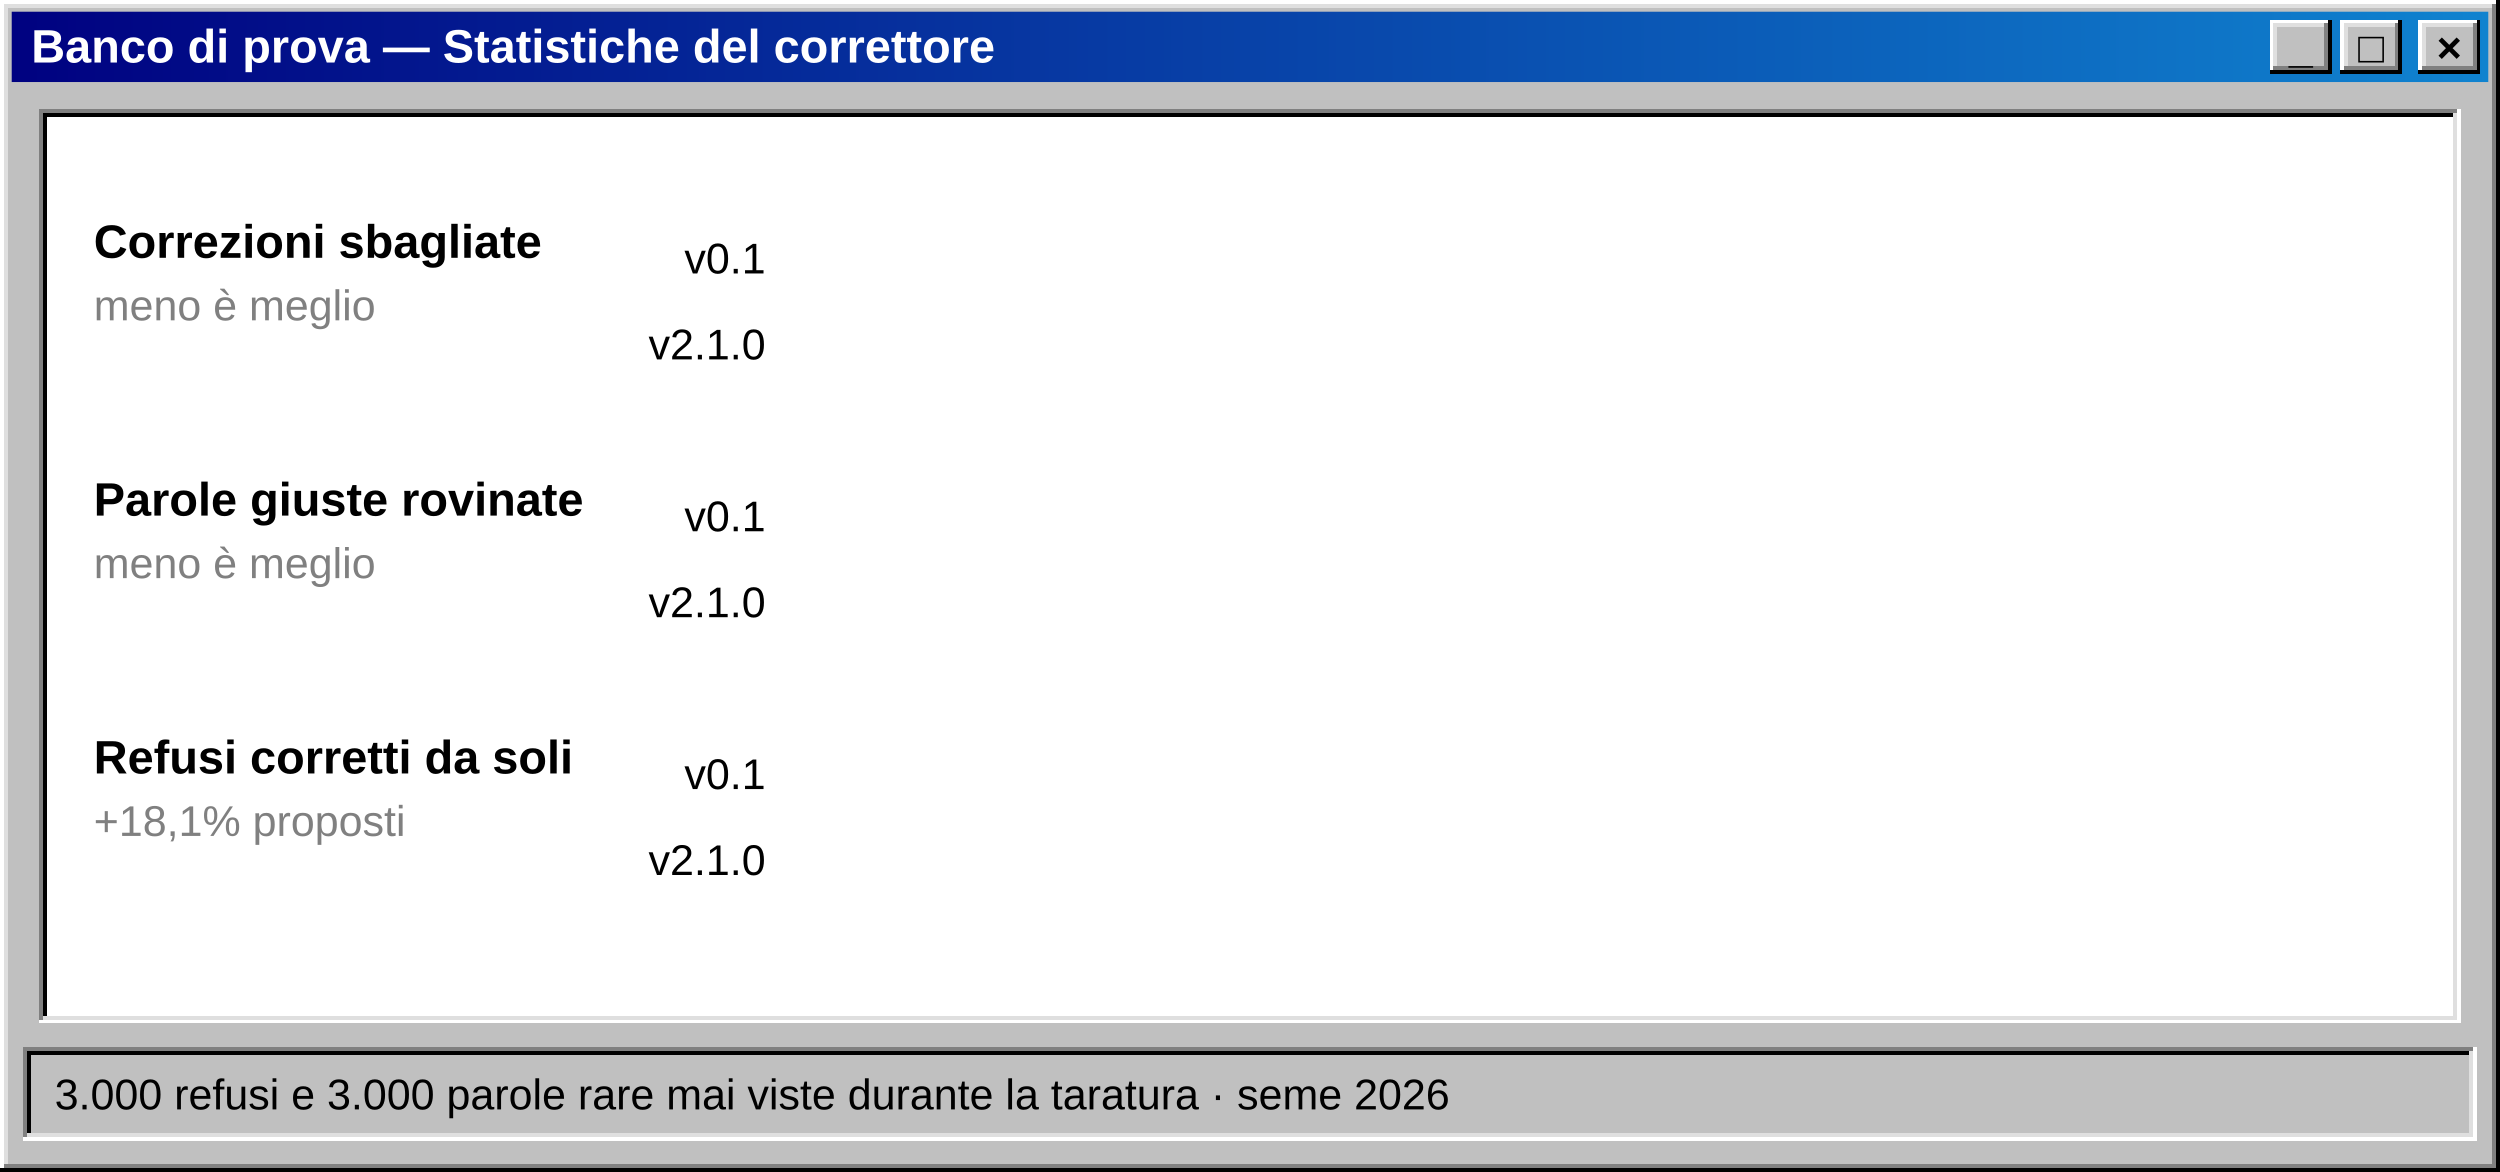
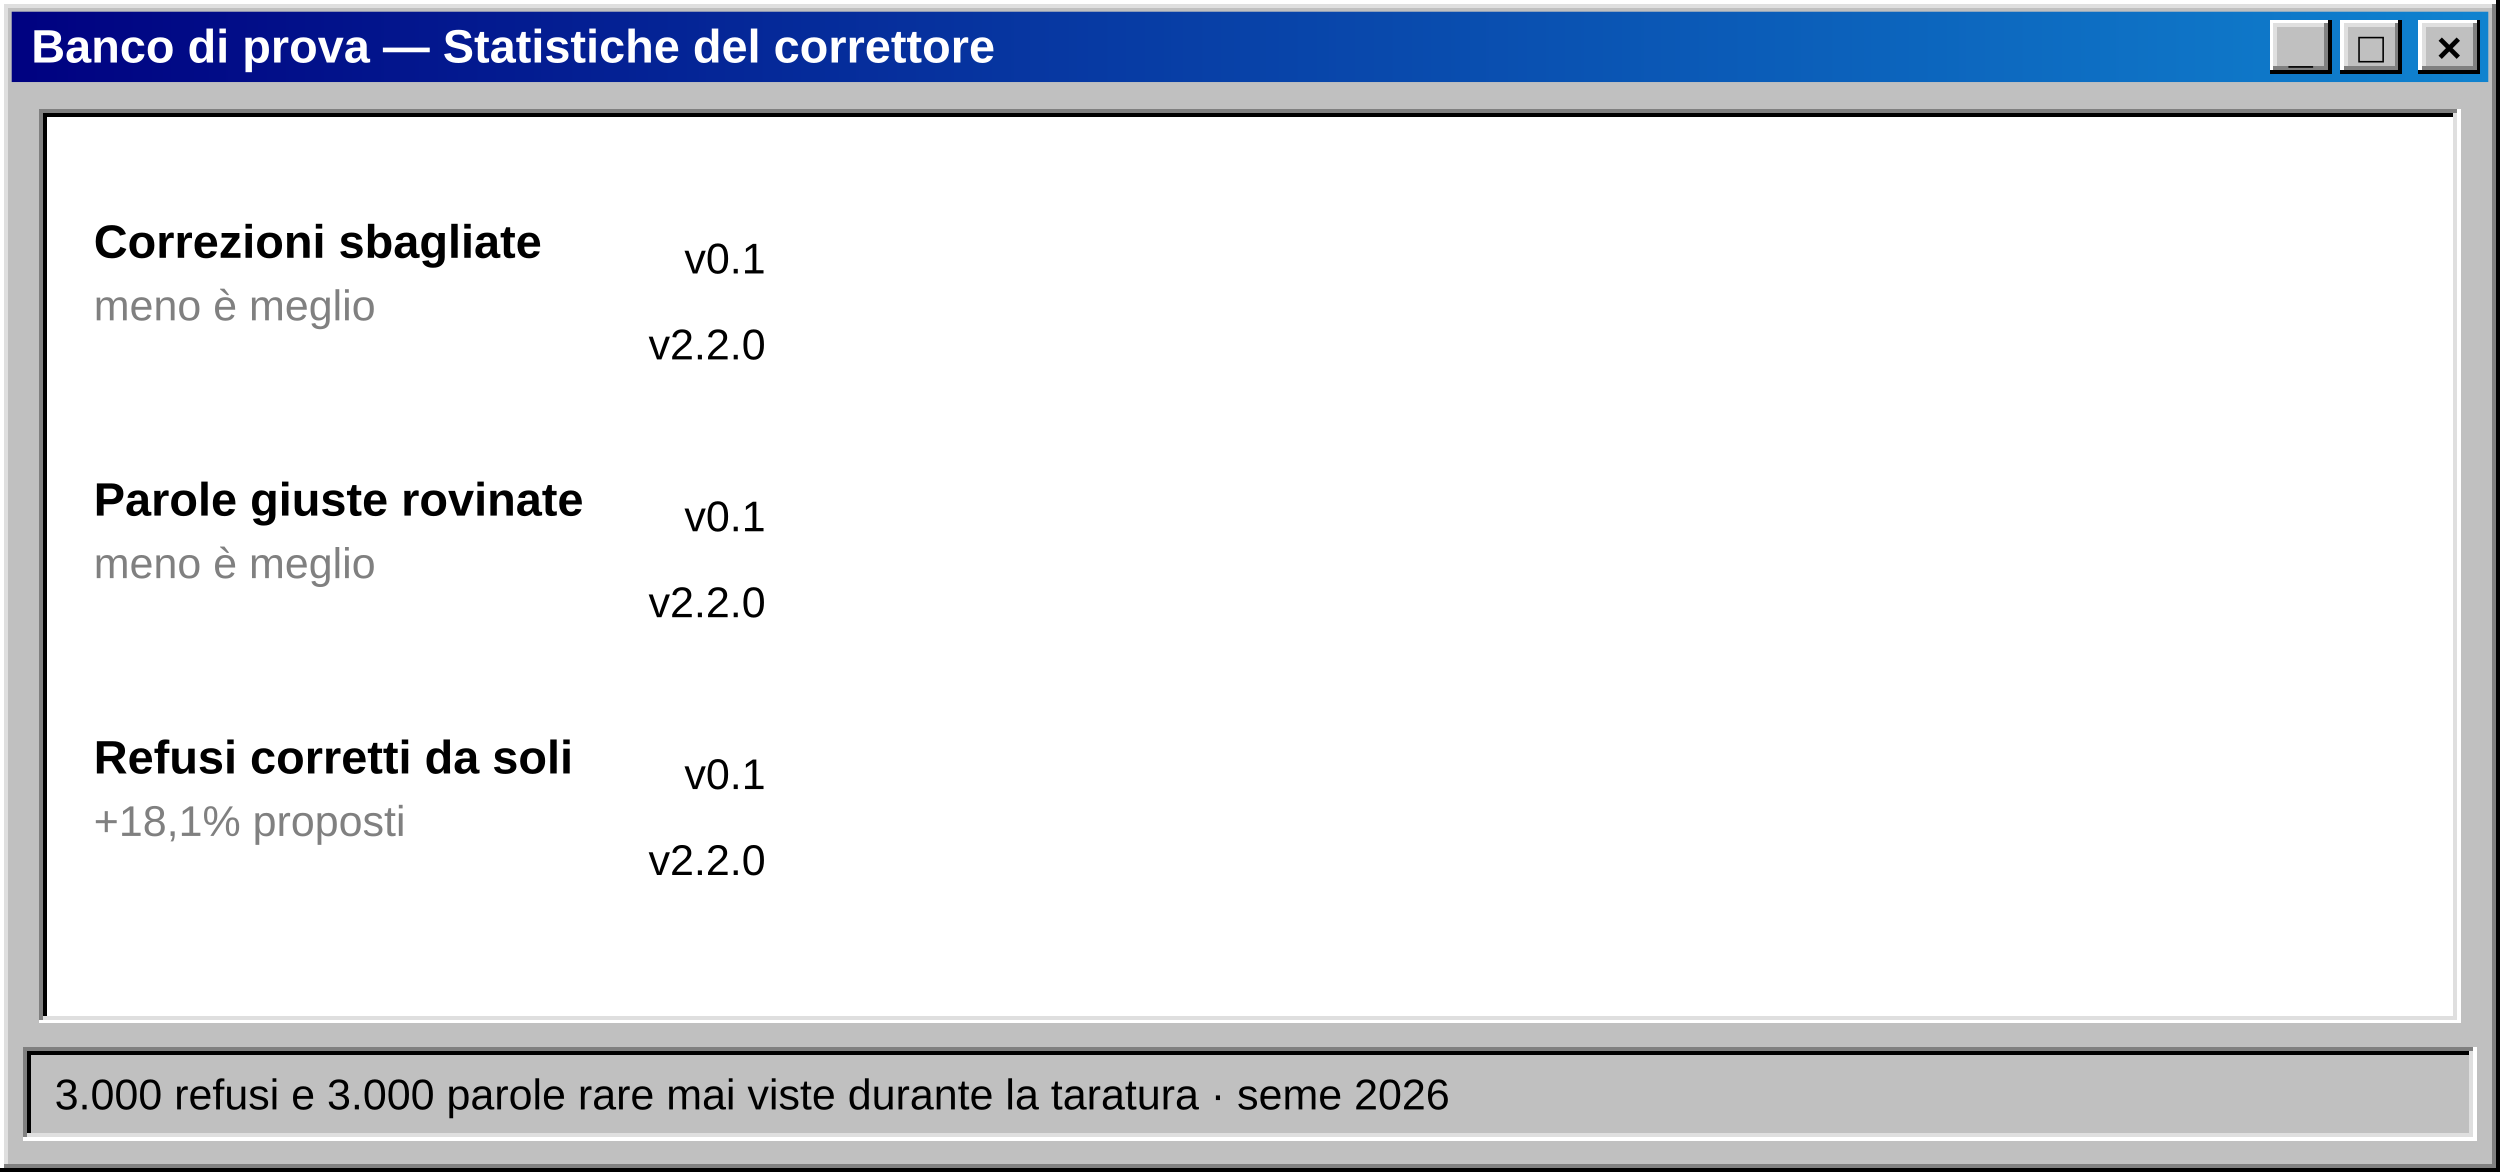
<svg xmlns="http://www.w3.org/2000/svg" width="640" height="300" viewBox="0 0 640 300" role="img" aria-label="Statistiche: correzioni sbagliate da 12,5% a 1,4%">
  <defs>
    <linearGradient id="titolo" x1="0" x2="1">
      <stop offset="0" stop-color="#000080" />
      <stop offset="1" stop-color="#1084d0" />
    </linearGradient>
  </defs>
  <g shape-rendering="crispEdges">
    <rect x="0" y="0" width="640" height="300" fill="#c0c0c0" />
    <path d="M0.5,299 V0.5 H639" stroke="#ffffff" fill="none" />
    <path d="M1.5,298 V1.5 H638" stroke="#dfdfdf" fill="none" />
    <path d="M0,299.5 H639.5 V0" stroke="#000000" fill="none" />
    <path d="M1,298.5 H638.5 V1" stroke="#808080" fill="none" />
  </g>
  <rect x="3" y="3" width="634" height="18" fill="url(#titolo)" />
  <text x="8" y="16" font-family="'MS Sans Serif','Microsoft Sans Serif',Tahoma,'Segoe UI',Arial,sans-serif" font-size="12" fill="#ffffff" font-weight="bold" text-anchor="start" xml:space="preserve">Banco di prova — Statistiche del correttore</text>
  <g shape-rendering="crispEdges">
    <rect x="619" y="5" width="16" height="14" fill="#c0c0c0" />
    <path d="M619.5,18 V5.5 H634" stroke="#ffffff" fill="none" />
    <path d="M620.5,17 V6.5 H633" stroke="#dfdfdf" fill="none" />
    <path d="M619,18.5 H634.5 V5" stroke="#000000" fill="none" />
    <path d="M620,17.5 H633.5 V6" stroke="#808080" fill="none" />
  </g>
  <text x="627" y="16" font-family="'MS Sans Serif','Microsoft Sans Serif',Tahoma,'Segoe UI',Arial,sans-serif" font-size="11" fill="#000000" font-weight="bold" text-anchor="middle" xml:space="preserve">×</text>
  <g shape-rendering="crispEdges">
    <rect x="599" y="5" width="16" height="14" fill="#c0c0c0" />
    <path d="M599.5,18 V5.5 H614" stroke="#ffffff" fill="none" />
    <path d="M600.5,17 V6.5 H613" stroke="#dfdfdf" fill="none" />
    <path d="M599,18.5 H614.5 V5" stroke="#000000" fill="none" />
    <path d="M600,17.5 H613.5 V6" stroke="#808080" fill="none" />
  </g>
  <text x="607" y="16" font-family="'MS Sans Serif','Microsoft Sans Serif',Tahoma,'Segoe UI',Arial,sans-serif" font-size="11" fill="#000000" font-weight="bold" text-anchor="middle" xml:space="preserve">□</text>
  <g shape-rendering="crispEdges">
    <rect x="581" y="5" width="16" height="14" fill="#c0c0c0" />
    <path d="M581.5,18 V5.5 H596" stroke="#ffffff" fill="none" />
    <path d="M582.5,17 V6.5 H595" stroke="#dfdfdf" fill="none" />
    <path d="M581,18.5 H596.5 V5" stroke="#000000" fill="none" />
    <path d="M582,17.5 H595.5 V6" stroke="#808080" fill="none" />
  </g>
  <text x="589" y="16" font-family="'MS Sans Serif','Microsoft Sans Serif',Tahoma,'Segoe UI',Arial,sans-serif" font-size="11" fill="#000000" font-weight="bold" text-anchor="middle" xml:space="preserve">_</text>
  <g shape-rendering="crispEdges">
    <rect x="10" y="28" width="620" height="234" fill="#ffffff" />
    <path d="M10.5,261 V28.5 H629" stroke="#808080" fill="none" />
    <path d="M11.5,260 V29.5 H628" stroke="#000000" fill="none" />
    <path d="M10,261.5 H629.5 V28" stroke="#ffffff" fill="none" />
    <path d="M11,260.5 H628.5 V29" stroke="#dfdfdf" fill="none" />
  </g>
  <text x="24" y="66" font-family="'MS Sans Serif','Microsoft Sans Serif',Tahoma,'Segoe UI',Arial,sans-serif" font-size="12" fill="#000000" font-weight="bold" text-anchor="start" xml:space="preserve">Correzioni sbagliate</text>
  <text x="24" y="82" font-family="'MS Sans Serif','Microsoft Sans Serif',Tahoma,'Segoe UI',Arial,sans-serif" font-size="11" fill="#808080" font-weight="normal" text-anchor="start" xml:space="preserve">meno è meglio</text>
  <text x="196" y="70" font-family="'MS Sans Serif','Microsoft Sans Serif',Tahoma,'Segoe UI',Arial,sans-serif" font-size="11" fill="#000000" font-weight="normal" text-anchor="end" xml:space="preserve">v0.1</text>
  <rect x="202" y="58" width="0" height="16" fill="#808080" shape-rendering="crispEdges">
    <animate attributeName="width" from="0" to="42.5" dur="1.4s" begin="0.3s" fill="freeze" calcMode="spline" keySplines="0.2 0.8 0.2 1" keyTimes="0;1" />
  </rect>
  <g opacity="0">
    <text x="250.5" y="70" font-family="'MS Sans Serif','Microsoft Sans Serif',Tahoma,'Segoe UI',Arial,sans-serif" font-size="11" fill="#000000" font-weight="bold" text-anchor="start" xml:space="preserve">12,5%</text>
    <animate attributeName="opacity" from="0" to="1" dur="0.3s" begin="1.6s" fill="freeze" />
  </g>
-   <text x="196" y="92" font-family="'MS Sans Serif','Microsoft Sans Serif',Tahoma,'Segoe UI',Arial,sans-serif" font-size="11" fill="#000000" font-weight="normal" text-anchor="end" xml:space="preserve">v2.1.0</text>
+   <text x="196" y="92" font-family="'MS Sans Serif','Microsoft Sans Serif',Tahoma,'Segoe UI',Arial,sans-serif" font-size="11" fill="#000000" font-weight="normal" text-anchor="end" xml:space="preserve">v2.2.0</text>
  <rect x="202" y="80" width="0" height="16" fill="#000080" shape-rendering="crispEdges">
    <animate attributeName="width" from="0" to="4.8" dur="1.4s" begin="0.6s" fill="freeze" calcMode="spline" keySplines="0.2 0.8 0.2 1" keyTimes="0;1" />
  </rect>
  <g opacity="0">
    <text x="212.76" y="92" font-family="'MS Sans Serif','Microsoft Sans Serif',Tahoma,'Segoe UI',Arial,sans-serif" font-size="11" fill="#000000" font-weight="bold" text-anchor="start" xml:space="preserve">1,4%</text>
    <animate attributeName="opacity" from="0" to="1" dur="0.3s" begin="1.9s" fill="freeze" />
  </g>
  <text x="24" y="132" font-family="'MS Sans Serif','Microsoft Sans Serif',Tahoma,'Segoe UI',Arial,sans-serif" font-size="12" fill="#000000" font-weight="bold" text-anchor="start" xml:space="preserve">Parole giuste rovinate</text>
  <text x="24" y="148" font-family="'MS Sans Serif','Microsoft Sans Serif',Tahoma,'Segoe UI',Arial,sans-serif" font-size="11" fill="#808080" font-weight="normal" text-anchor="start" xml:space="preserve">meno è meglio</text>
  <text x="196" y="136" font-family="'MS Sans Serif','Microsoft Sans Serif',Tahoma,'Segoe UI',Arial,sans-serif" font-size="11" fill="#000000" font-weight="normal" text-anchor="end" xml:space="preserve">v0.1</text>
  <rect x="202" y="124" width="0" height="16" fill="#808080" shape-rendering="crispEdges">
    <animate attributeName="width" from="0" to="107.1" dur="1.4s" begin="0.3s" fill="freeze" calcMode="spline" keySplines="0.2 0.8 0.2 1" keyTimes="0;1" />
  </rect>
  <g opacity="0">
    <text x="315.1" y="136" font-family="'MS Sans Serif','Microsoft Sans Serif',Tahoma,'Segoe UI',Arial,sans-serif" font-size="11" fill="#000000" font-weight="bold" text-anchor="start" xml:space="preserve">31,5%</text>
    <animate attributeName="opacity" from="0" to="1" dur="0.3s" begin="1.6s" fill="freeze" />
  </g>
-   <text x="196" y="158" font-family="'MS Sans Serif','Microsoft Sans Serif',Tahoma,'Segoe UI',Arial,sans-serif" font-size="11" fill="#000000" font-weight="normal" text-anchor="end" xml:space="preserve">v2.1.0</text>
+   <text x="196" y="158" font-family="'MS Sans Serif','Microsoft Sans Serif',Tahoma,'Segoe UI',Arial,sans-serif" font-size="11" fill="#000000" font-weight="normal" text-anchor="end" xml:space="preserve">v2.2.0</text>
  <rect x="202" y="146" width="0" height="16" fill="#000080" shape-rendering="crispEdges">
    <animate attributeName="width" from="0" to="73.8" dur="1.4s" begin="0.6s" fill="freeze" calcMode="spline" keySplines="0.2 0.8 0.2 1" keyTimes="0;1" />
  </rect>
  <g opacity="0">
    <text x="281.78" y="158" font-family="'MS Sans Serif','Microsoft Sans Serif',Tahoma,'Segoe UI',Arial,sans-serif" font-size="11" fill="#000000" font-weight="bold" text-anchor="start" xml:space="preserve">21,7%</text>
    <animate attributeName="opacity" from="0" to="1" dur="0.3s" begin="1.9s" fill="freeze" />
  </g>
  <text x="24" y="198" font-family="'MS Sans Serif','Microsoft Sans Serif',Tahoma,'Segoe UI',Arial,sans-serif" font-size="12" fill="#000000" font-weight="bold" text-anchor="start" xml:space="preserve">Refusi corretti da soli</text>
  <text x="24" y="214" font-family="'MS Sans Serif','Microsoft Sans Serif',Tahoma,'Segoe UI',Arial,sans-serif" font-size="11" fill="#808080" font-weight="normal" text-anchor="start" xml:space="preserve">+18,1% proposti</text>
  <text x="196" y="202" font-family="'MS Sans Serif','Microsoft Sans Serif',Tahoma,'Segoe UI',Arial,sans-serif" font-size="11" fill="#000000" font-weight="normal" text-anchor="end" xml:space="preserve">v0.1</text>
  <rect x="202" y="190" width="0" height="16" fill="#808080" shape-rendering="crispEdges">
    <animate attributeName="width" from="0" to="294.4" dur="1.4s" begin="0.3s" fill="freeze" calcMode="spline" keySplines="0.2 0.8 0.2 1" keyTimes="0;1" />
  </rect>
  <g opacity="0">
    <text x="502.44" y="202" font-family="'MS Sans Serif','Microsoft Sans Serif',Tahoma,'Segoe UI',Arial,sans-serif" font-size="11" fill="#000000" font-weight="bold" text-anchor="start" xml:space="preserve">86,6%</text>
    <animate attributeName="opacity" from="0" to="1" dur="0.3s" begin="1.6s" fill="freeze" />
  </g>
-   <text x="196" y="224" font-family="'MS Sans Serif','Microsoft Sans Serif',Tahoma,'Segoe UI',Arial,sans-serif" font-size="11" fill="#000000" font-weight="normal" text-anchor="end" xml:space="preserve">v2.1.0</text>
+   <text x="196" y="224" font-family="'MS Sans Serif','Microsoft Sans Serif',Tahoma,'Segoe UI',Arial,sans-serif" font-size="11" fill="#000000" font-weight="normal" text-anchor="end" xml:space="preserve">v2.2.0</text>
  <rect x="202" y="212" width="0" height="16" fill="#000080" shape-rendering="crispEdges">
    <animate attributeName="width" from="0" to="263.5" dur="1.4s" begin="0.6s" fill="freeze" calcMode="spline" keySplines="0.2 0.8 0.2 1" keyTimes="0;1" />
  </rect>
  <g opacity="0">
    <text x="471.5" y="224" font-family="'MS Sans Serif','Microsoft Sans Serif',Tahoma,'Segoe UI',Arial,sans-serif" font-size="11" fill="#000000" font-weight="bold" text-anchor="start" xml:space="preserve">77,5%</text>
    <animate attributeName="opacity" from="0" to="1" dur="0.3s" begin="1.9s" fill="freeze" />
  </g>
  <g shape-rendering="crispEdges">
    <rect x="6" y="268" width="628" height="24" fill="#c0c0c0" />
    <path d="M6.5,291 V268.5 H633" stroke="#808080" fill="none" />
    <path d="M7.5,290 V269.5 H632" stroke="#000000" fill="none" />
    <path d="M6,291.5 H633.5 V268" stroke="#ffffff" fill="none" />
    <path d="M7,290.5 H632.5 V269" stroke="#dfdfdf" fill="none" />
  </g>
  <text x="14" y="284" font-family="'MS Sans Serif','Microsoft Sans Serif',Tahoma,'Segoe UI',Arial,sans-serif" font-size="11" fill="#000000" font-weight="normal" text-anchor="start" xml:space="preserve">3.000 refusi e 3.000 parole rare mai viste durante la taratura · seme 2026</text>
</svg>
